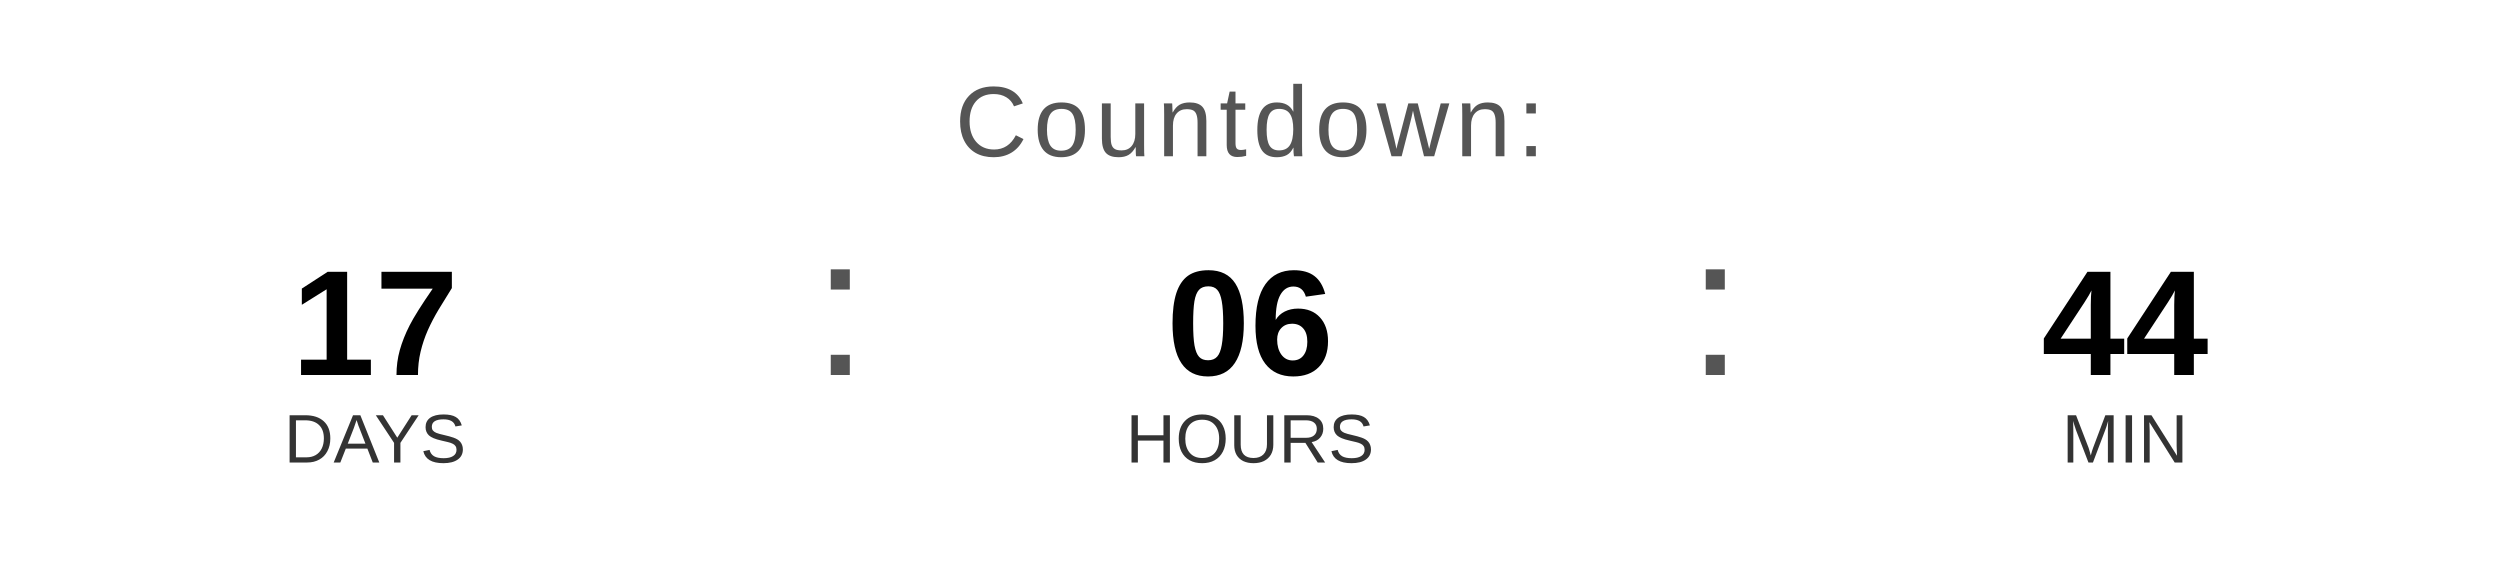
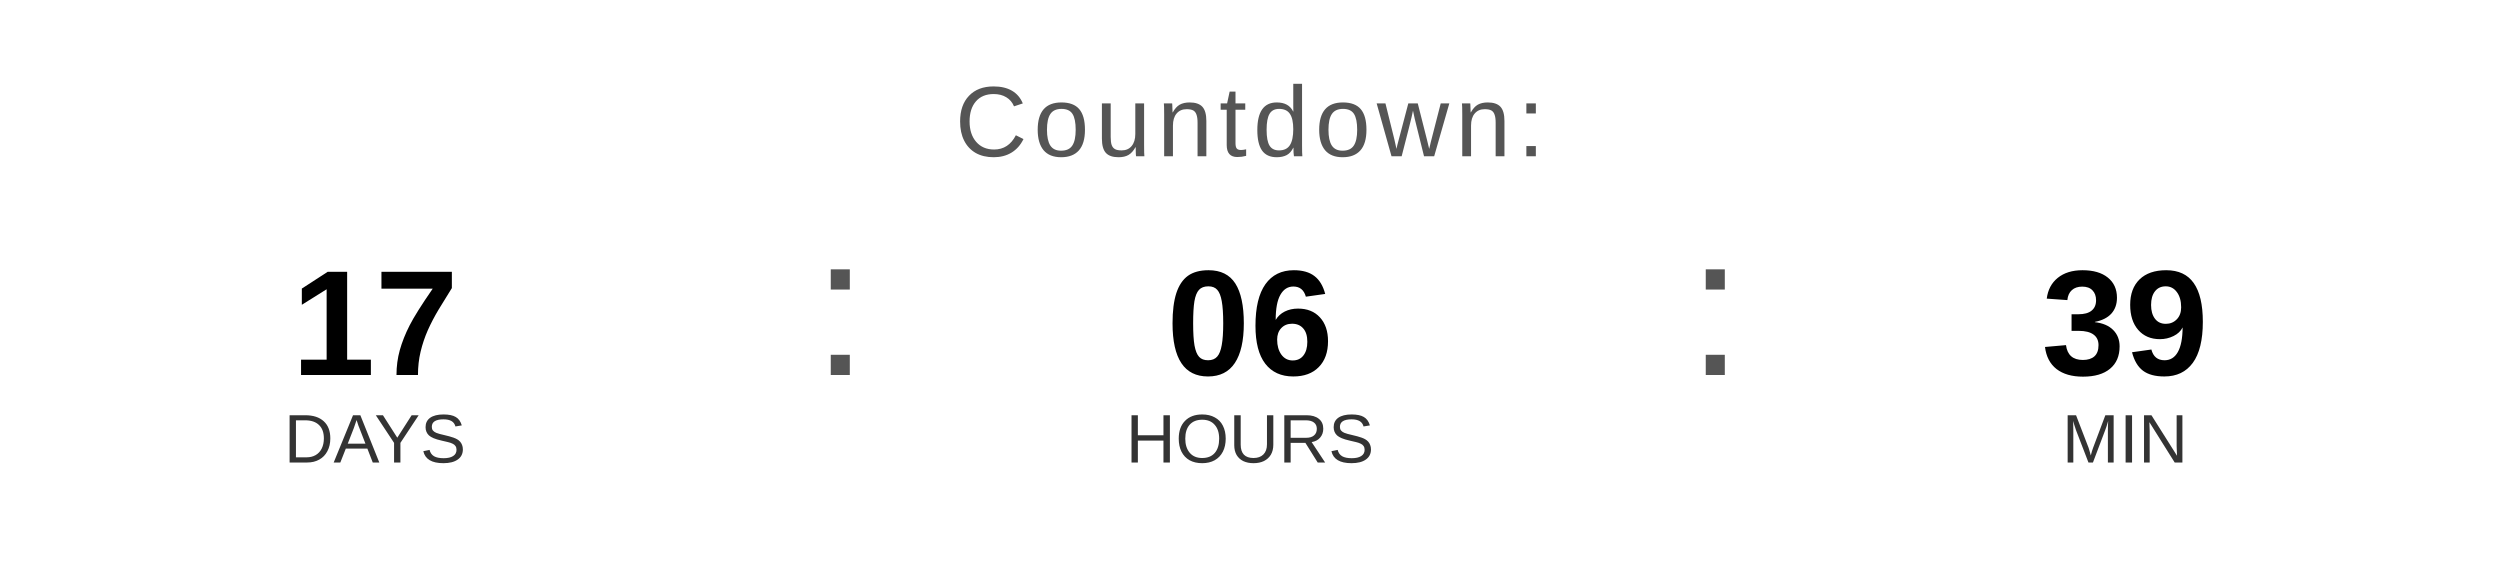
<svg xmlns="http://www.w3.org/2000/svg" width="400" height="90" viewBox="0 0 400 90">
  <text x="200" y="25" font-family="Arial, Helvetica, sans-serif" font-size="16" fill="#555555" text-anchor="middle" letter-spacing="1">
    Countdown:
  </text>
  <text x="60" y="60" font-family="Arial, Helvetica, sans-serif" font-size="24" font-weight="bold" fill="#000000" text-anchor="middle">17</text>
  <text x="60" y="74" font-family="Arial, Helvetica, sans-serif" font-size="11" fill="#333333" text-anchor="middle">DAYS</text>
  <text x="130" y="60" font-family="Arial, sans-serif" font-size="32" fill="#555555">:</text>
  <text x="200" y="60" font-family="Arial, Helvetica, sans-serif" font-size="24" font-weight="bold" fill="#000000" text-anchor="middle">06</text>
  <text x="200" y="74" font-family="Arial, Helvetica, sans-serif" font-size="11" fill="#333333" text-anchor="middle">HOURS</text>
  <text x="270" y="60" font-family="Arial, sans-serif" font-size="32" fill="#555555">:</text>
-   <text x="340" y="60" font-family="Arial, Helvetica, sans-serif" font-size="24" font-weight="bold" fill="#000000" text-anchor="middle">44</text>
+   <text x="340" y="60" font-family="Arial, Helvetica, sans-serif" font-size="24" font-weight="bold" fill="#000000" text-anchor="middle">39</text>
  <text x="340" y="74" font-family="Arial, Helvetica, sans-serif" font-size="11" fill="#333333" text-anchor="middle">MIN</text>
</svg>
